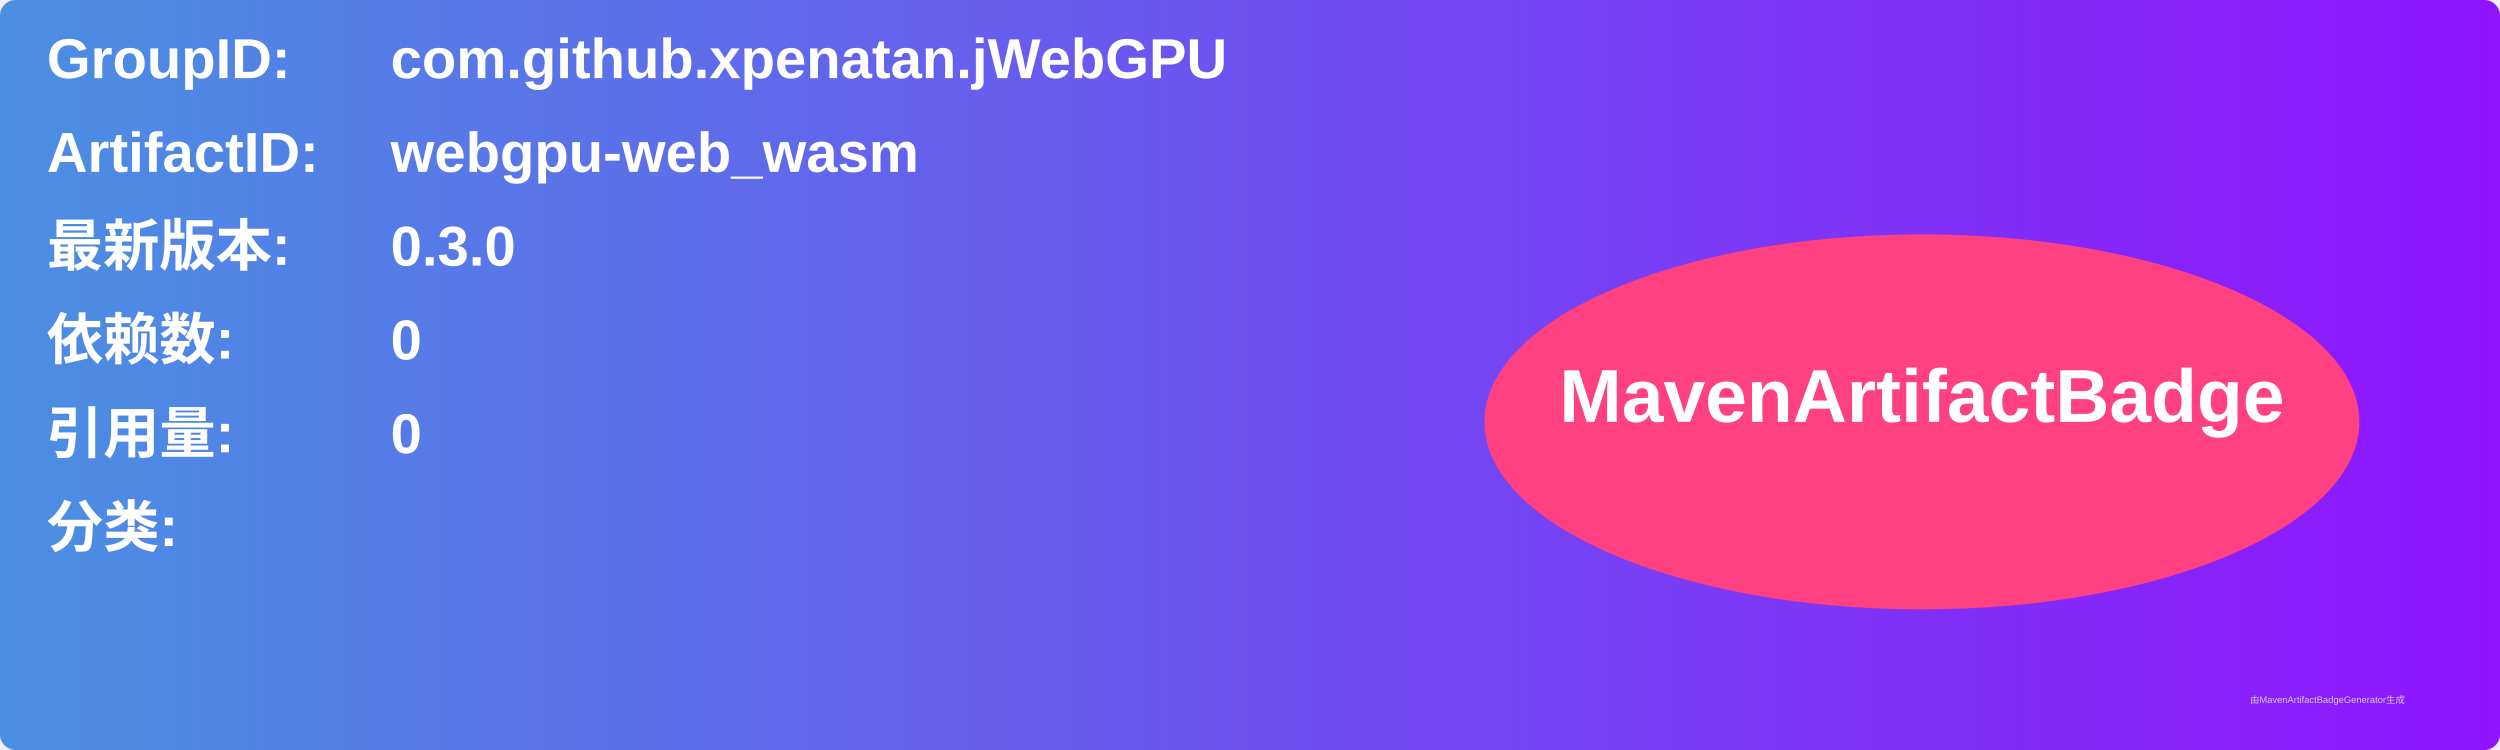
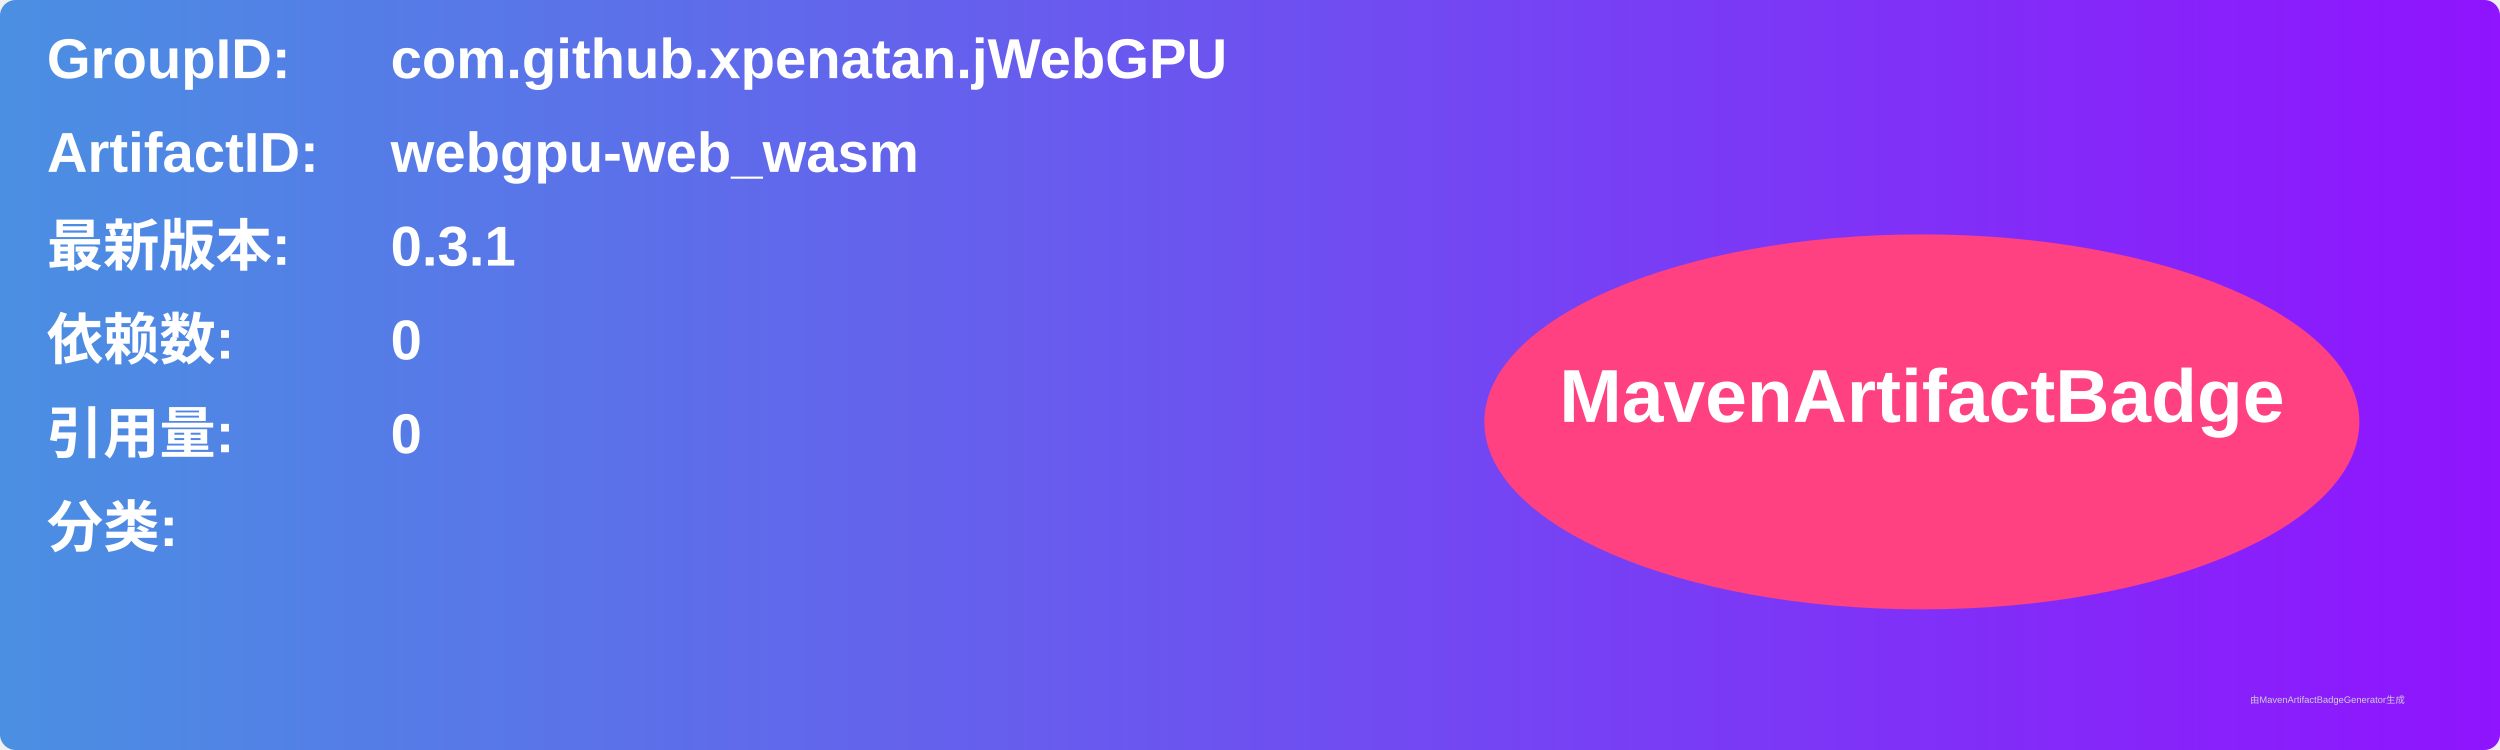
<svg xmlns="http://www.w3.org/2000/svg" width="800" height="240" viewBox="0 0 800 240">
  <linearGradient id="grad" x1="0%" y1="0%" x2="100%" y2="0%">
    <stop offset="0%" stop-color="#4a90e2" />
    <stop offset="100%" stop-color="#9013fe" />
  </linearGradient>
  <rect width="100%" height="100%" rx="5" ry="5" fill="url(#grad)" />
  <g transform="translate(15, 15)">
    <text x="0" y="10" font-family="Arial" font-size="18" fill="white" font-weight="bold" width="260">GroupID:</text>
    <text x="110" y="10" font-family="Arial" font-size="18" fill="white" font-weight="bold" width="460">com.github.xpenatan.jWebGPU</text>
    <text x="0" y="40" font-family="Arial" font-size="18" fill="white" font-weight="bold" width="260">ArtifactID:</text>
    <text x="110" y="40" font-family="Arial" font-size="18" fill="white" font-weight="bold" width="460">webgpu-web_wasm</text>
    <text x="0" y="70" font-family="Arial" font-size="18" fill="white" font-weight="bold">最新版本:</text>
    <text x="110" y="70" font-family="Arial" font-size="18" fill="white" font-weight="bold">
-       <tspan font-weight="bold">0.3.0</tspan>
+       <tspan font-weight="bold">0.3.1</tspan>
    </text>
    <text x="0" y="100" font-family="Arial" font-size="18" fill="white" font-weight="bold">依赖数: </text>
    <text x="110" y="100" font-family="Arial" font-size="18" fill="white">
      <tspan font-weight="bold">0</tspan>
    </text>
    <text x="0" y="130" font-family="Arial" font-size="18" fill="white" font-weight="bold">引用量: </text>
    <text x="110" y="130" font-family="Arial" font-size="18" fill="white">
      <tspan font-weight="bold">0</tspan>
    </text>
    <text x="0" y="160" font-family="Arial" font-size="18" fill="white" font-weight="bold">分类:</text>
    <text x="10" y="190" font-family="Arial" font-size="10" fill="white">
      <tspan font-weight="bold" />
    </text>
    <ellipse cx="600" cy="120" rx="140" ry="60" fill="#ff4081" />
    <text x="600" y="120" text-anchor="middle" font-family="Arial" font-size="24" fill="white" font-weight="bold">MavenArtifactBadge</text>
  </g>
  <text x="720" y="225" font-family="Arial" font-size="3" fill="#d0d0d0">由MavenArtifactBadgeGenerator生成</text>
</svg>
